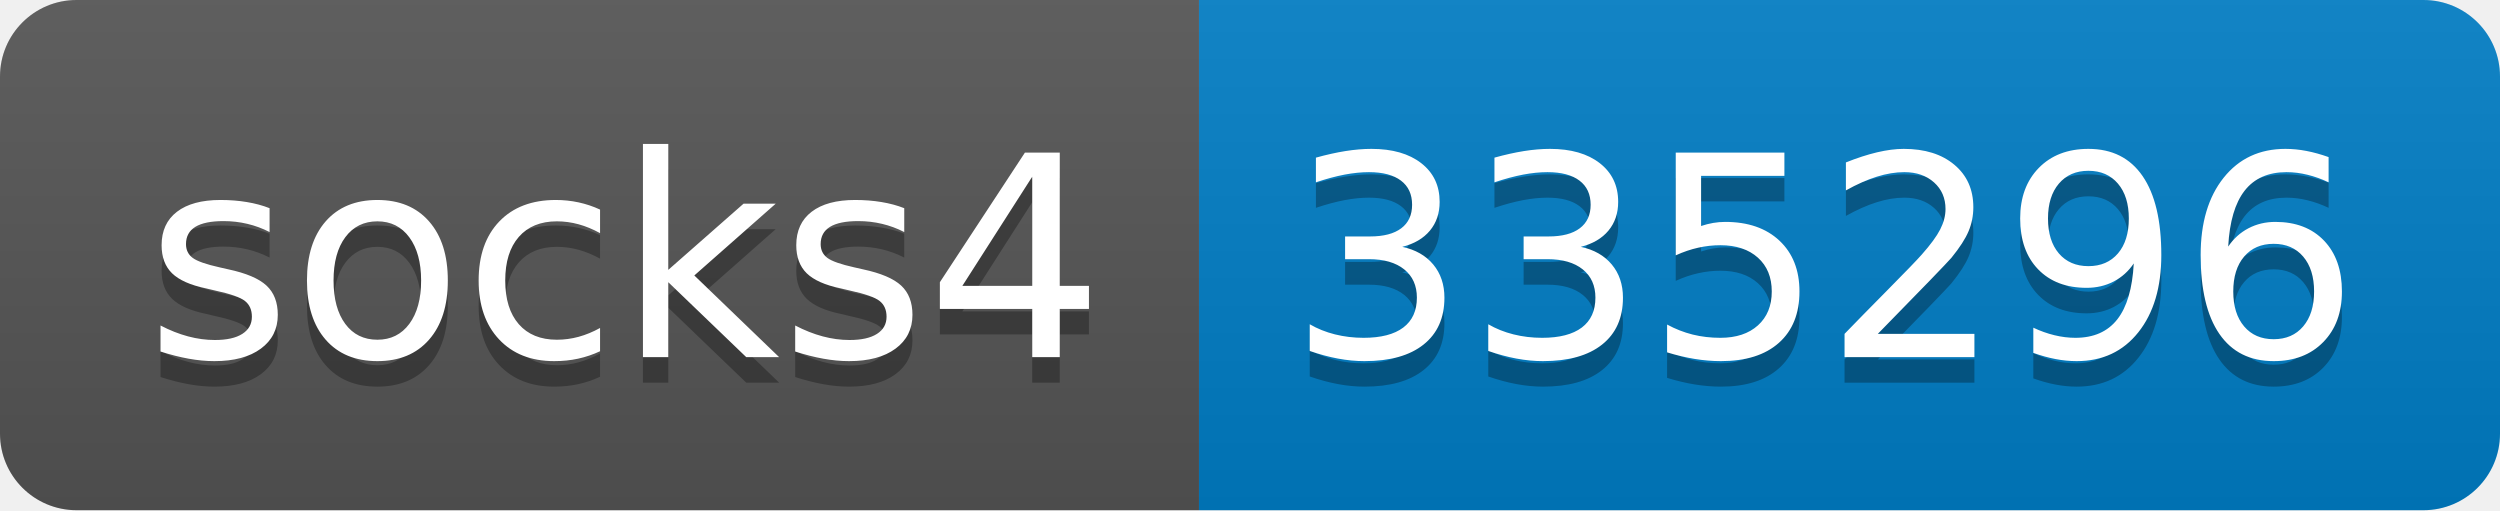
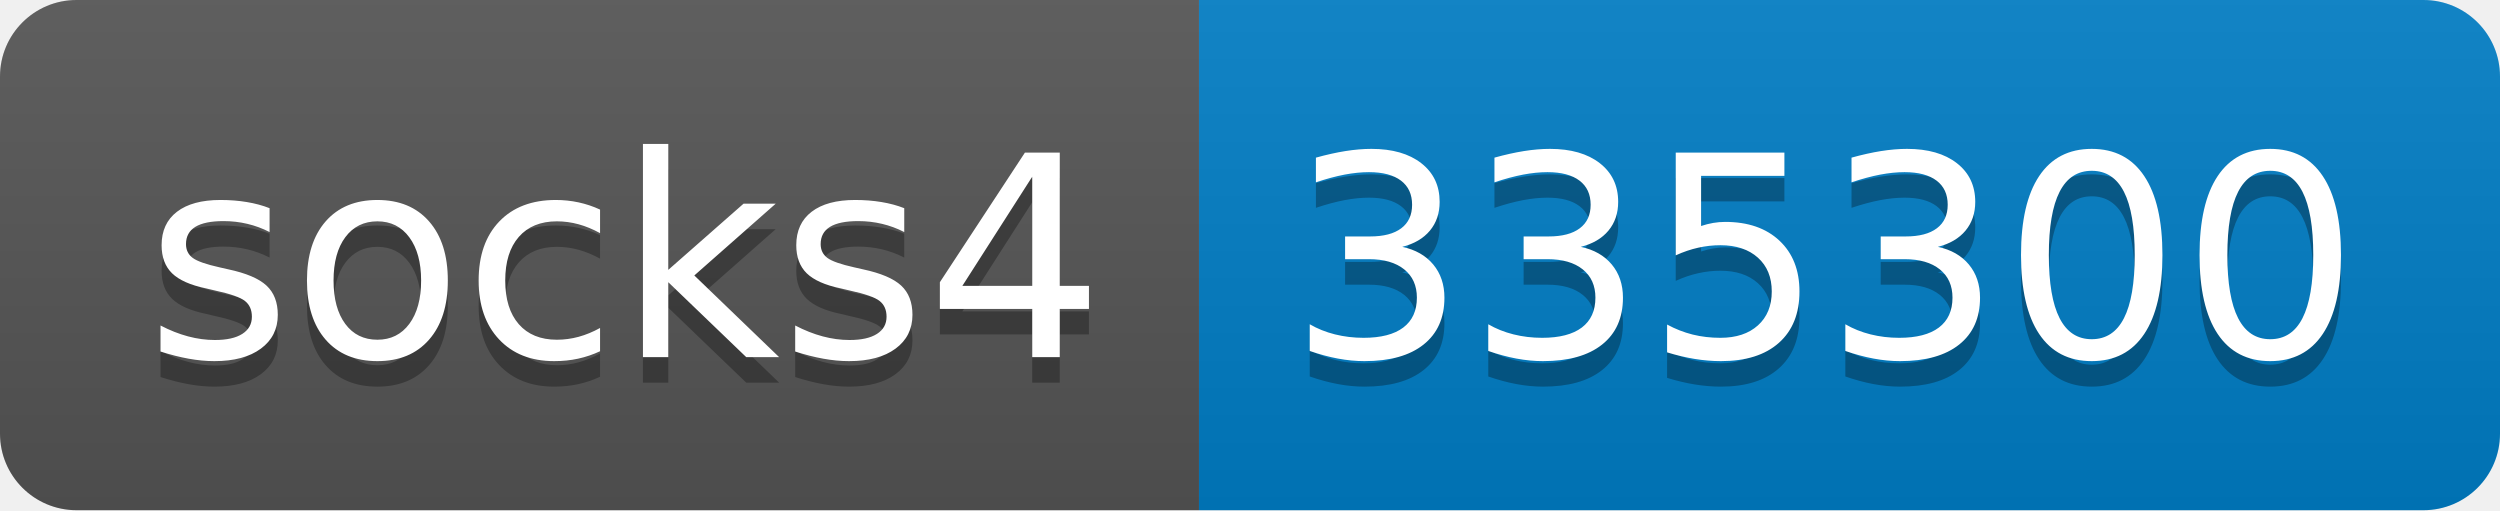
- <svg xmlns="http://www.w3.org/2000/svg" width="98" height="20" role="img" aria-label="socks4: 335296">
+ <svg xmlns="http://www.w3.org/2000/svg" width="98" height="20" role="img" aria-label="socks4: 335300">
  <linearGradient id="s" x2="0" y2="100%">
    <stop offset="0" stop-color="#bbb" stop-opacity=".1" />
    <stop offset="1" stop-opacity=".1" />
  </linearGradient>
  <clipPath id="r">
    <rect width="98" height="20" rx="3" fill="#fff" />
  </clipPath>
  <g clip-path="url(#r)">
    <rect width="47" height="20" fill="#555" />
    <rect x="47" width="51" height="20" fill="#007ec6" />
    <rect width="98" height="20" fill="url(#s)" />
  </g>
  <g fill="#fff" text-anchor="middle" font-family="Verdana,Geneva,DejaVu Sans,sans-serif" text-rendering="geometricPrecision" font-size="110">
    <text aria-hidden="true" x="245" y="150" fill="#010101" fill-opacity=".3" transform="scale(.1)" textLength="370">socks4</text>
    <text x="245" y="140" transform="scale(.1)" fill="#fff" textLength="370">socks4</text>
-     <text aria-hidden="true" x="715" y="150" fill="#010101" fill-opacity=".3" transform="scale(.1)" textLength="410">335296</text>
-     <text x="715" y="140" transform="scale(.1)" fill="#fff" textLength="410">335296</text>
+     <text aria-hidden="true" x="715" y="150" fill="#010101" fill-opacity=".3" transform="scale(.1)" textLength="410">335300</text>
+     <text x="715" y="140" transform="scale(.1)" fill="#fff" textLength="410">335300</text>
  </g>
</svg>
